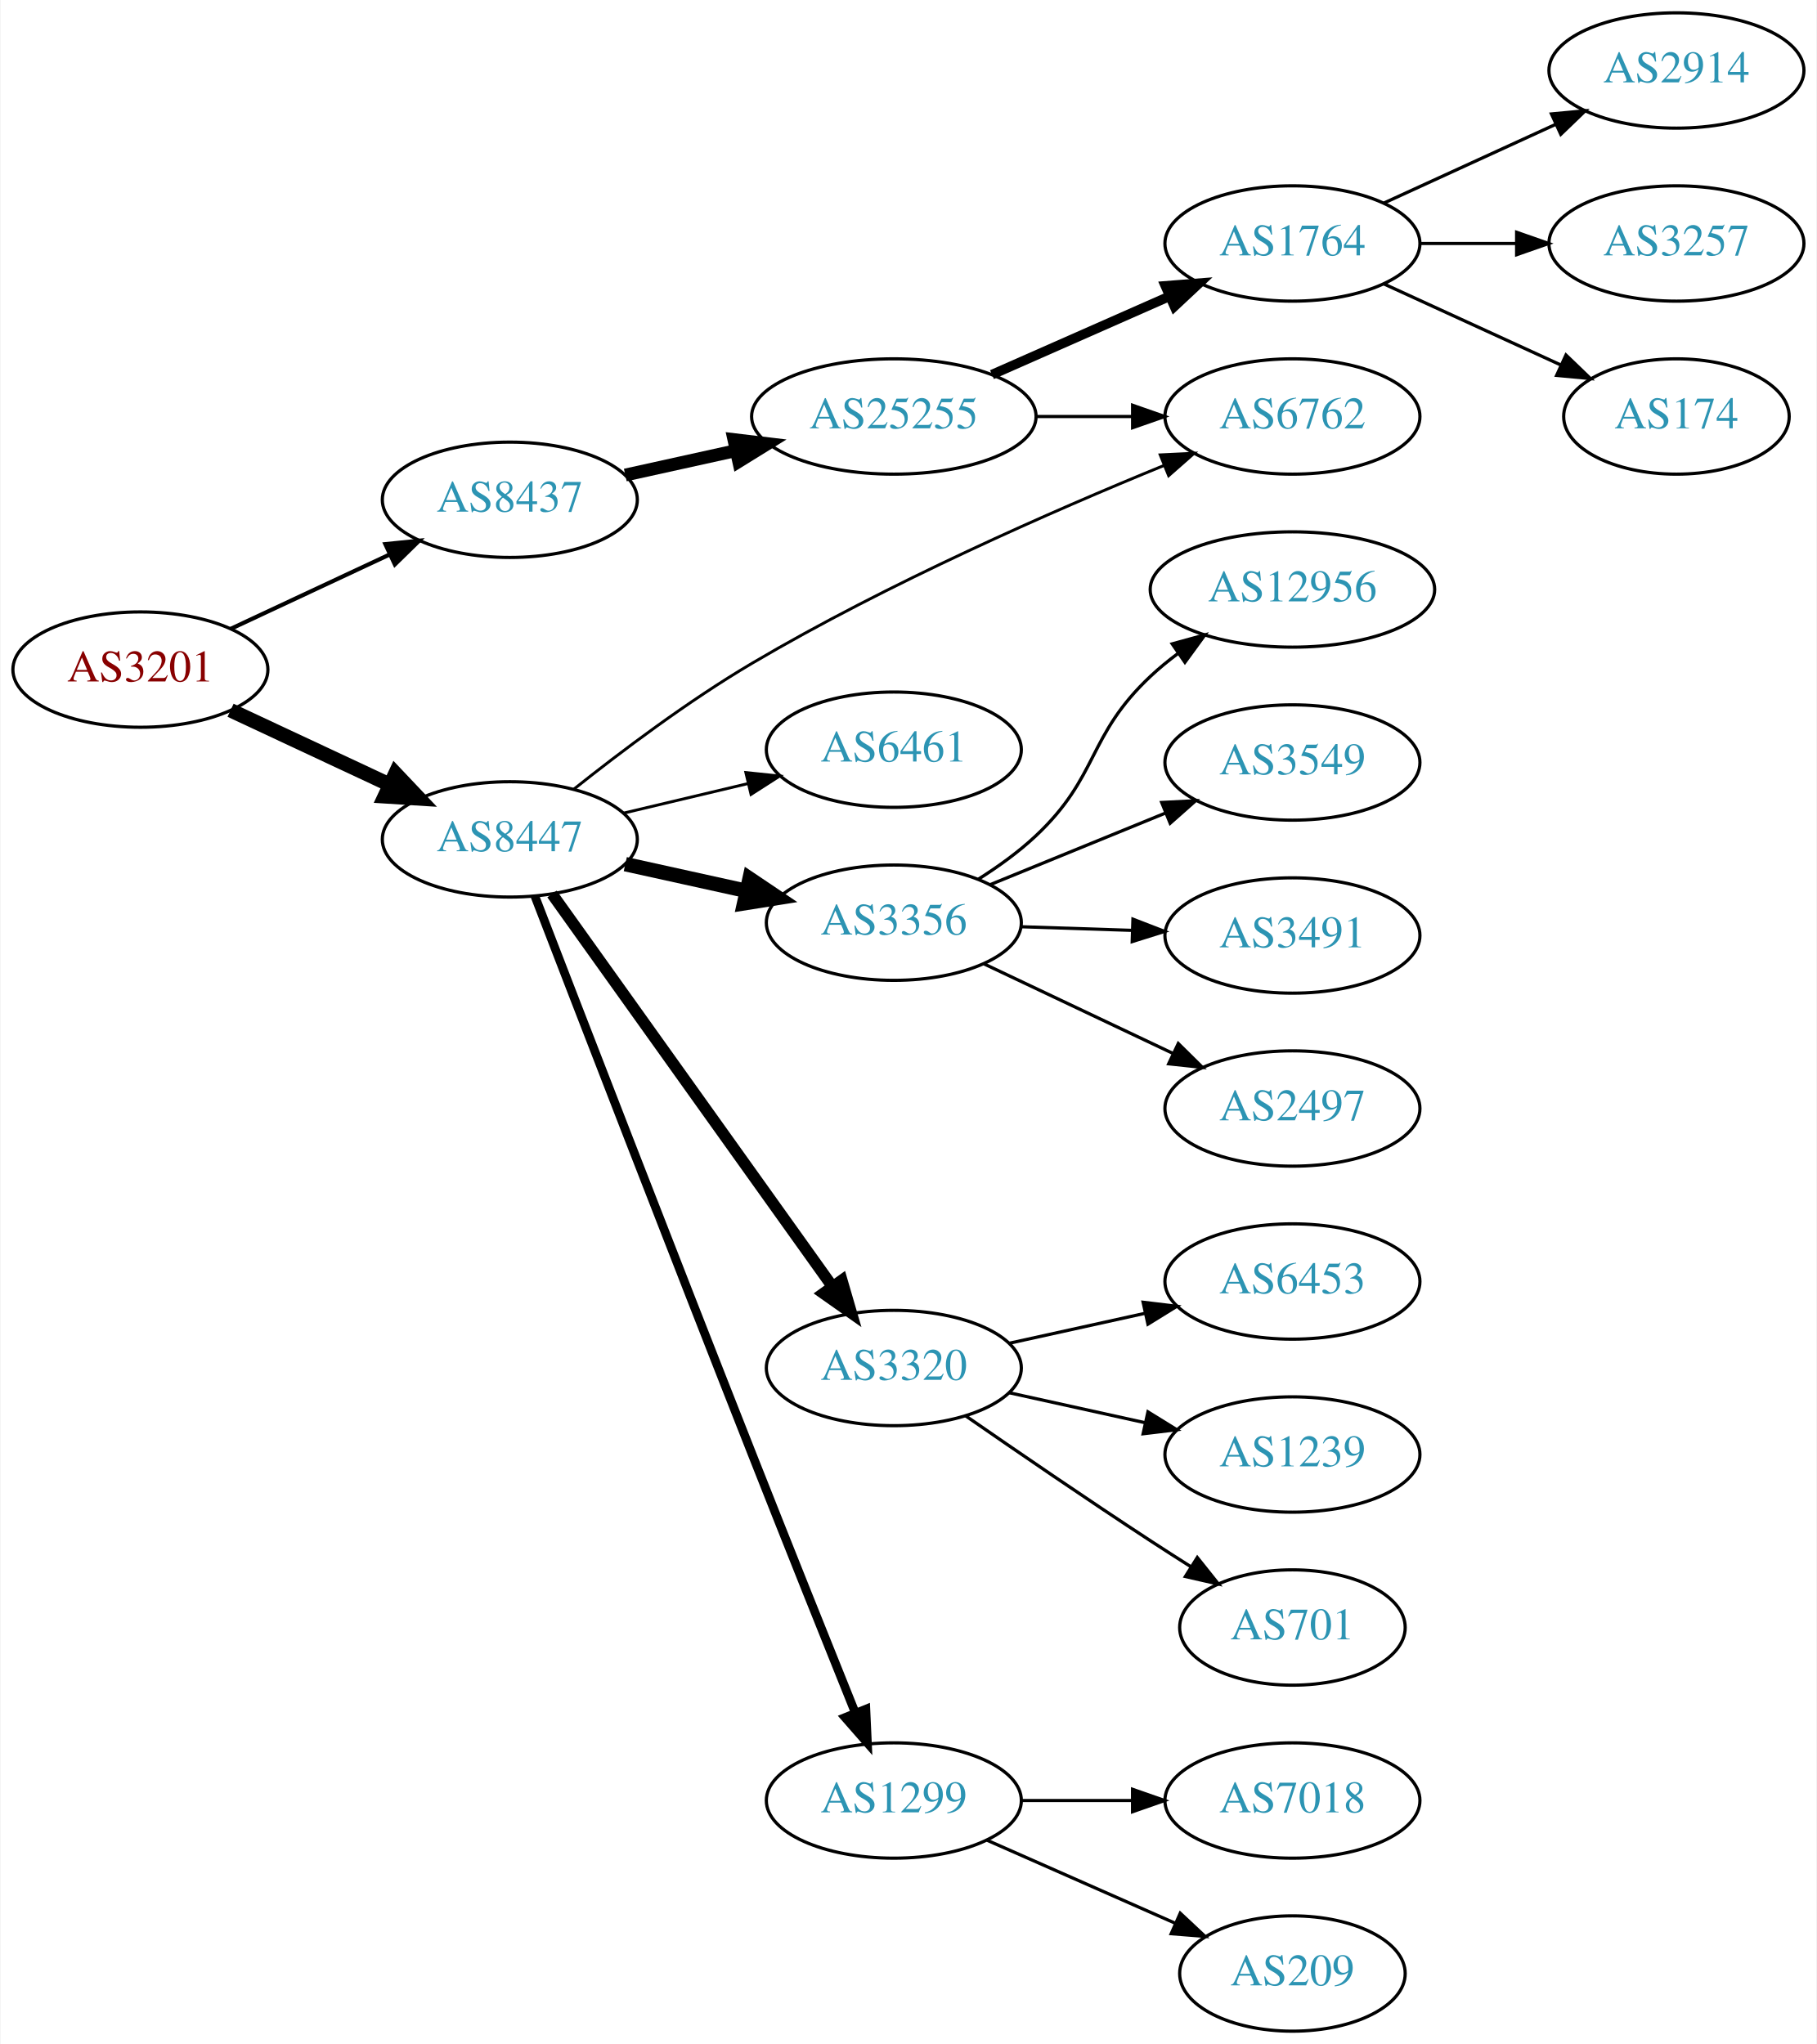
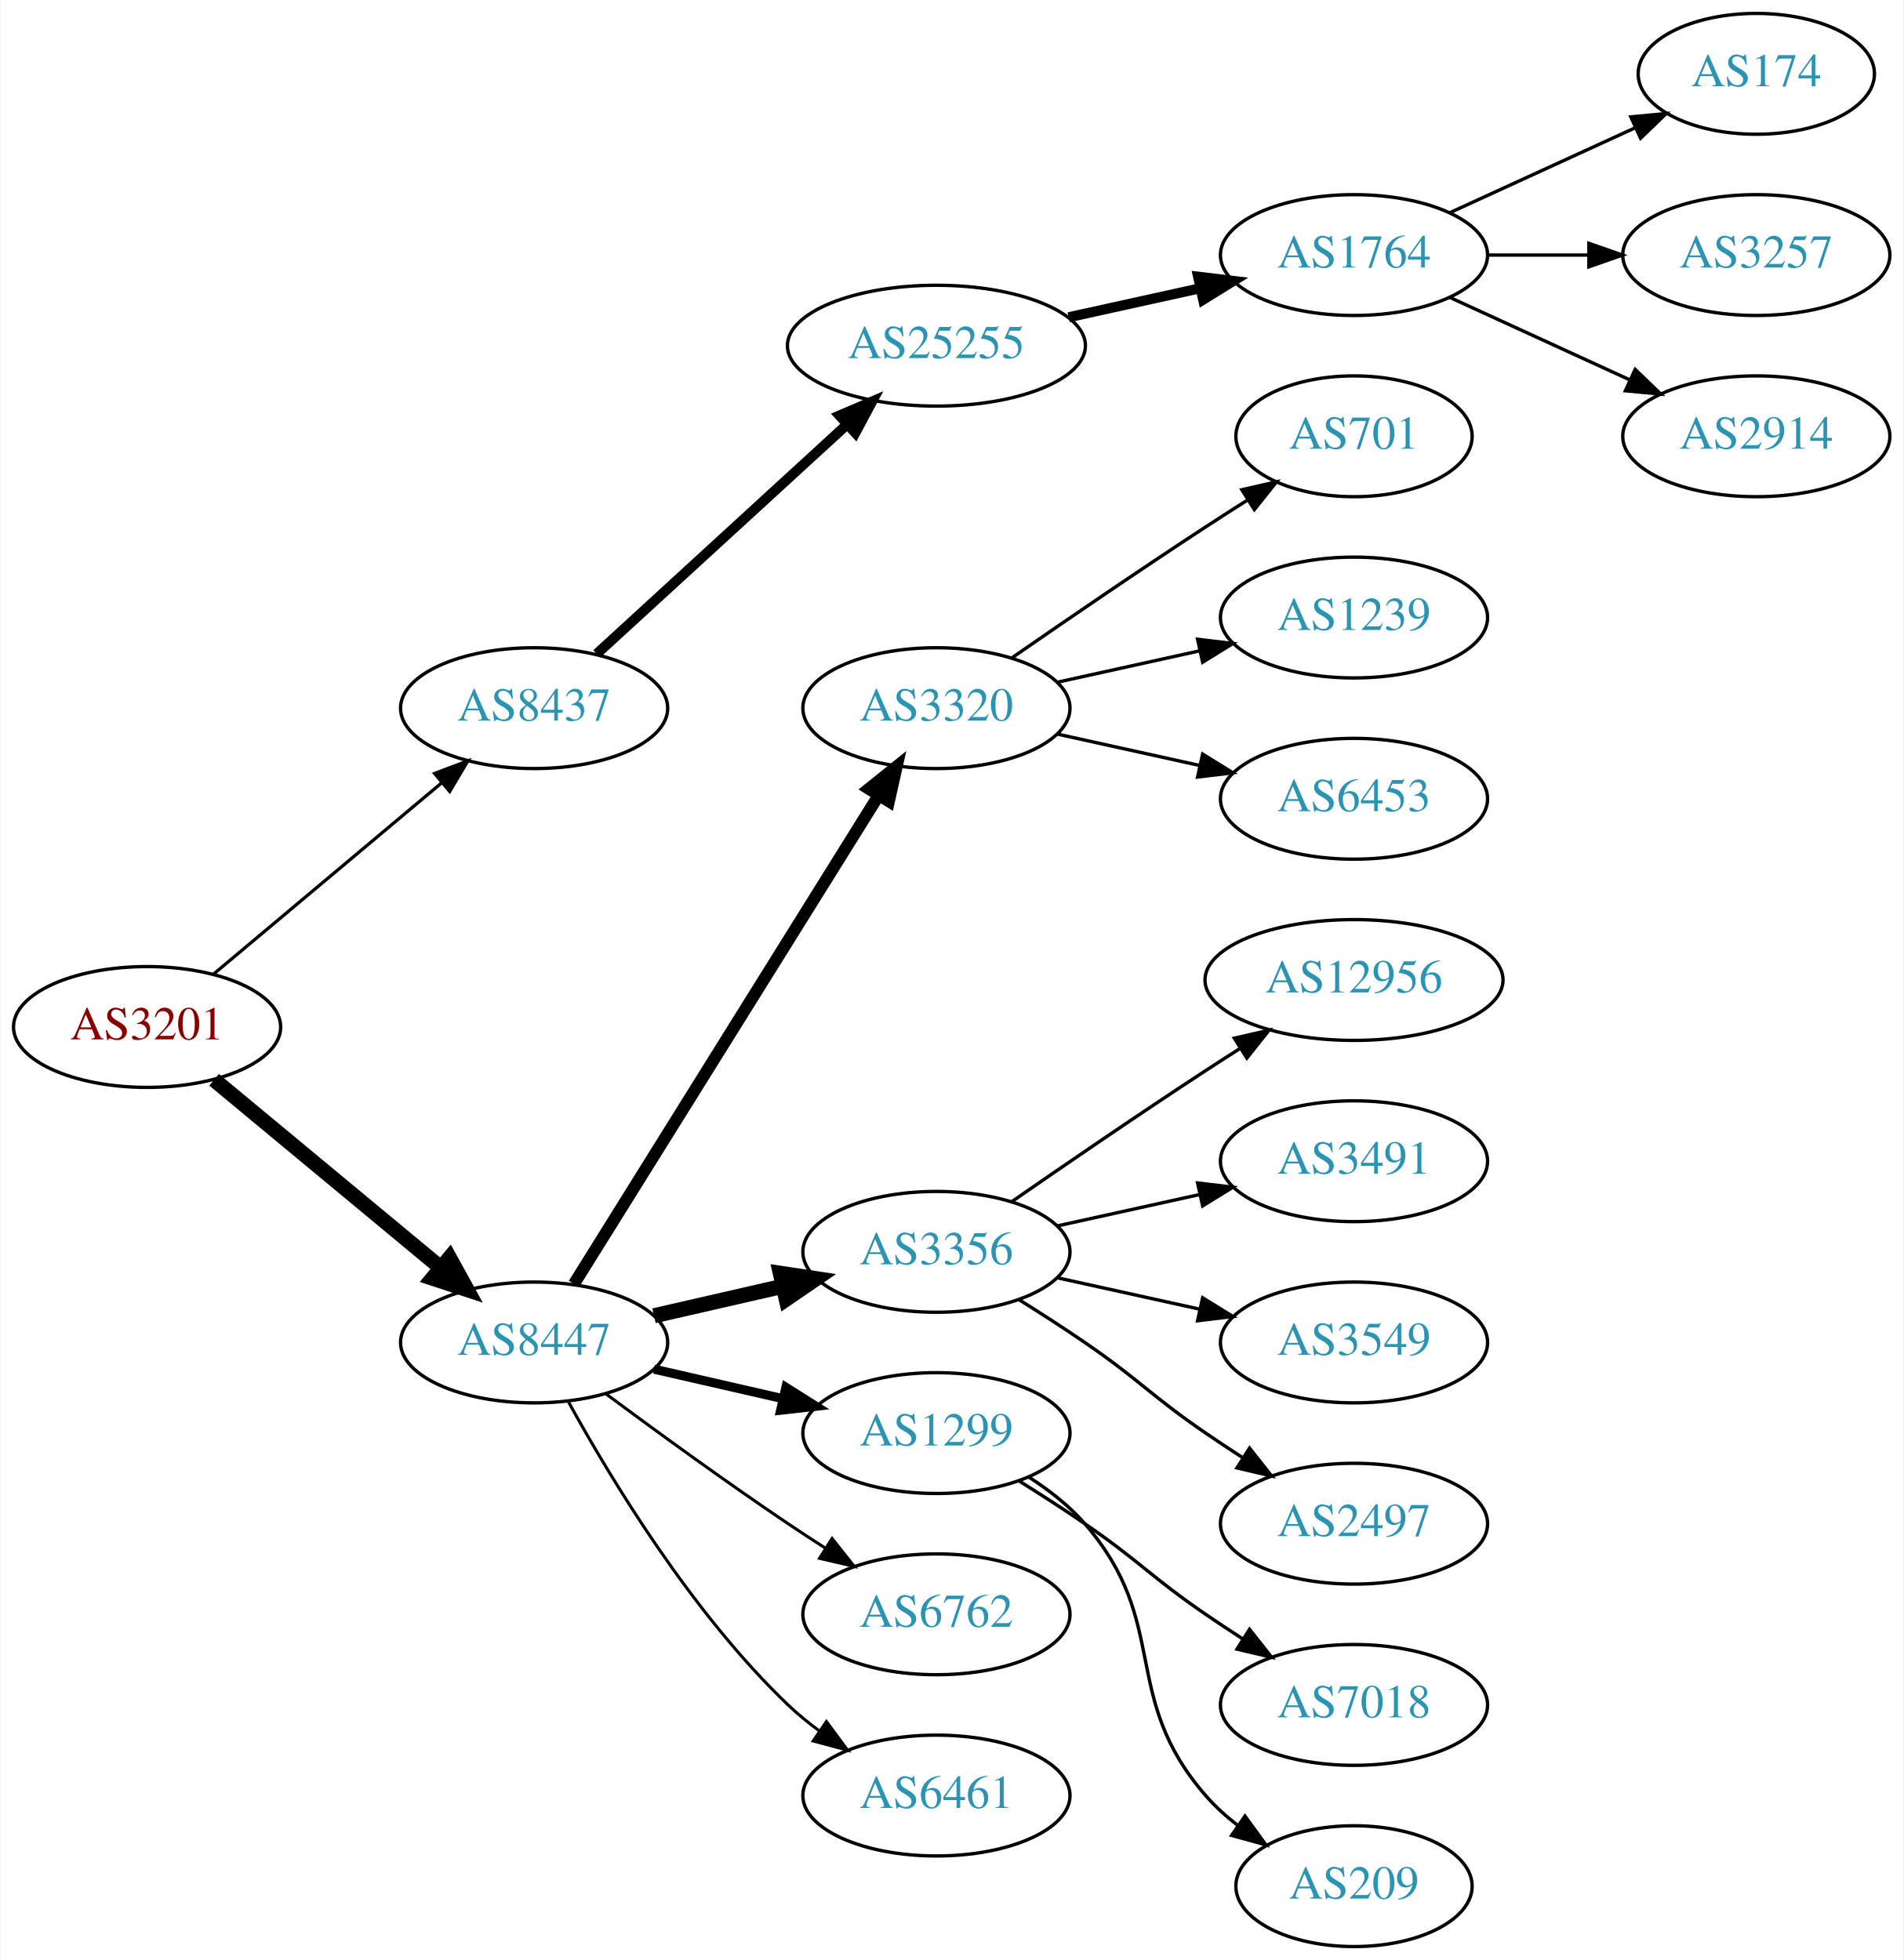
- <svg xmlns="http://www.w3.org/2000/svg" xmlns:xlink="http://www.w3.org/1999/xlink" width="567pt" height="638pt" viewBox="0.00 0.00 566.66 638.00">
-   <g id="graph0" class="graph" transform="scale(1 1) rotate(0) translate(4 634)">
-     <polygon fill="white" stroke="none" points="-4,4 -4,-634 562.663,-634 562.663,4 -4,4" />
+ <svg xmlns="http://www.w3.org/2000/svg" xmlns:xlink="http://www.w3.org/1999/xlink" width="567pt" height="584pt" viewBox="0.00 0.00 566.66 584.00">
+   <g id="graph0" class="graph" transform="scale(1 1) rotate(0) translate(4 580)">
+     <polygon fill="white" stroke="none" points="-4,4 -4,-580 562.663,-580 562.663,4 -4,4" />
    <g id="node1" class="node">
      <g id="a_node1">
        <a xlink:href="/asn/3201" xlink:title="AS3201 ~ Umdasch AG [AT]">
-           <ellipse fill="#ffffff" stroke="black" cx="39.647" cy="-425" rx="39.794" ry="18" />
-           <text text-anchor="middle" x="39.647" y="-421.3" font-family="Times,serif" font-size="14.00" fill="#880000">AS3201</text>
+           <ellipse fill="#ffffff" stroke="black" cx="39.647" cy="-274" rx="39.794" ry="18" />
+           <text text-anchor="middle" x="39.647" y="-270.3" font-family="Times,serif" font-size="14.00" fill="#880000">AS3201</text>
        </a>
      </g>
    </g>
    <g id="node2" class="node">
      <g id="a_node2">
        <a xlink:href="/asn/8437" xlink:title="AS8437 ~ Hutchison Drei Austria GmbH [AT]">
-           <ellipse fill="#ffffff" stroke="black" cx="154.939" cy="-478" rx="39.794" ry="18" />
-           <text text-anchor="middle" x="154.939" y="-474.3" font-family="Times,serif" font-size="14.00" fill="#2c94b3">AS8437</text>
+           <ellipse fill="#ffffff" stroke="black" cx="154.939" cy="-369" rx="39.794" ry="18" />
+           <text text-anchor="middle" x="154.939" y="-365.3" font-family="Times,serif" font-size="14.00" fill="#2c94b3">AS8437</text>
        </a>
      </g>
    </g>
    <g id="edge1" class="edge">
-       <path fill="none" stroke="black" stroke-width="1.286" d="M67.783,-437.695C82.668,-444.658 101.323,-453.385 117.465,-460.937" />
-       <polygon fill="black" stroke="black" stroke-width="1.286" points="116.091,-464.158 126.632,-465.225 119.057,-457.817 116.091,-464.158" />
+       <path fill="none" stroke="black" stroke-width="0.964" d="M59.355,-289.687C77.886,-305.227 106.443,-329.172 127.332,-346.689" />
+       <polygon fill="black" stroke="black" stroke-width="0.964" points="125.292,-349.546 135.204,-353.289 129.79,-344.182 125.292,-349.546" />
    </g>
    <g id="node3" class="node">
      <g id="a_node3">
        <a xlink:href="/asn/8447" xlink:title="AS8447 ~ A1 Telekom Austria AG [AT]">
-           <ellipse fill="#ffffff" stroke="black" cx="154.939" cy="-372" rx="39.794" ry="18" />
-           <text text-anchor="middle" x="154.939" y="-368.3" font-family="Times,serif" font-size="14.00" fill="#2c94b3">AS8447</text>
+           <ellipse fill="#ffffff" stroke="black" cx="154.939" cy="-180" rx="39.794" ry="18" />
+           <text text-anchor="middle" x="154.939" y="-176.3" font-family="Times,serif" font-size="14.00" fill="#2c94b3">AS8447</text>
        </a>
      </g>
    </g>
    <g id="edge2" class="edge">
-       <path fill="none" stroke="black" stroke-width="4.5" d="M67.783,-412.305C82.668,-405.342 101.323,-396.615 117.465,-389.063" />
-       <polygon fill="black" stroke="black" stroke-width="4.5" points="119.242,-392.579 126.632,-384.775 115.905,-385.446 119.242,-392.579" />
+       <path fill="none" stroke="black" stroke-width="4.5" d="M59.609,-258.267C78.072,-242.948 106.308,-219.52 127.079,-202.287" />
+       <polygon fill="black" stroke="black" stroke-width="4.5" points="129.733,-205.2 134.915,-195.785 124.705,-199.14 129.733,-205.2" />
    </g>
    <g id="node4" class="node">
      <g id="a_node4">
        <a xlink:href="/asn/25255" xlink:title="AS25255 ~ ==&gt; TELE2 AUSTRIA &lt;== [AT]">
-           <ellipse fill="#ffffff" stroke="black" cx="274.782" cy="-504" rx="44.393" ry="18" />
-           <text text-anchor="middle" x="274.782" y="-500.3" font-family="Times,serif" font-size="14.00" fill="#2c94b3">AS25255</text>
+           <ellipse fill="#ffffff" stroke="black" cx="274.782" cy="-477" rx="44.393" ry="18" />
+           <text text-anchor="middle" x="274.782" y="-473.3" font-family="Times,serif" font-size="14.00" fill="#2c94b3">AS25255</text>
        </a>
      </g>
    </g>
    <g id="edge3" class="edge">
-       <path fill="none" stroke="black" stroke-width="4" d="M190.977,-485.73C201.787,-488.115 213.887,-490.785 225.429,-493.332" />
-       <polygon fill="black" stroke="black" stroke-width="4" points="224.861,-496.791 235.381,-495.527 226.37,-489.955 224.861,-496.791" />
-     </g>
-     <g id="node6" class="node">
-       <g id="a_node6">
-         <a xlink:href="/asn/6762" xlink:title="AS6762 ~ TELECOM ITALIA SPARKLE S.p.A. [IT]">
-           <ellipse fill="#ffffff" stroke="black" cx="399.174" cy="-504" rx="39.794" ry="18" />
-           <text text-anchor="middle" x="399.174" y="-500.3" font-family="Times,serif" font-size="14.00" fill="#2c94b3">AS6762</text>
-         </a>
-       </g>
-     </g>
-     <g id="edge13" class="edge">
-       <path fill="none" stroke="black" stroke-width="0.9" d="M174.836,-387.609C189.497,-399.294 210.619,-415.225 230.586,-427 272.813,-451.903 324.474,-474.561 359.182,-488.751" />
-       <polygon fill="black" stroke="black" stroke-width="0.9" points="357.917,-492.015 368.499,-492.524 360.544,-485.526 357.917,-492.015" />
+       <path fill="none" stroke="black" stroke-width="3" d="M173.582,-385.169C193.339,-403.276 225.542,-432.789 248.093,-453.457" />
+       <polygon fill="black" stroke="black" stroke-width="3" points="245.894,-456.189 255.631,-460.365 250.624,-451.029 245.894,-456.189" />
+     </g>
+     <g id="node9" class="node">
+       <g id="a_node9">
+         <a xlink:href="/asn/3320" xlink:title="AS3320 ~ DTAG [DE]">
+           <ellipse fill="#ffffff" stroke="black" cx="274.782" cy="-369" rx="39.794" ry="18" />
+           <text text-anchor="middle" x="274.782" y="-365.3" font-family="Times,serif" font-size="14.00" fill="#2c94b3">AS3320</text>
+         </a>
+       </g>
+     </g>
+     <g id="edge8" class="edge">
+       <path fill="none" stroke="black" stroke-width="3.6" d="M166.815,-197.442C187.598,-230.775 233.059,-303.686 257.487,-342.866" />
+       <polygon fill="black" stroke="black" stroke-width="3.6" points="254.672,-344.966 262.933,-351.6 260.612,-341.263 254.672,-344.966" />
    </g>
    <g id="node10" class="node">
      <g id="a_node10">
-         <a xlink:href="/asn/6461" xlink:title="AS6461 ~ Zayo Bandwidth [US]">
-           <ellipse fill="#ffffff" stroke="black" cx="274.782" cy="-400" rx="39.794" ry="18" />
-           <text text-anchor="middle" x="274.782" y="-396.3" font-family="Times,serif" font-size="14.00" fill="#2c94b3">AS6461</text>
+         <a xlink:href="/asn/3356" xlink:title="AS3356 ~ Level 3 Parent, LLC [US]">
+           <ellipse fill="#ffffff" stroke="black" cx="274.782" cy="-207" rx="39.794" ry="18" />
+           <text text-anchor="middle" x="274.782" y="-203.3" font-family="Times,serif" font-size="14.00" fill="#2c94b3">AS3356</text>
        </a>
      </g>
    </g>
    <g id="edge9" class="edge">
-       <path fill="none" stroke="black" stroke-width="0.9" d="M190.341,-380.174C202.456,-383.053 216.254,-386.331 229.093,-389.382" />
-       <polygon fill="black" stroke="black" stroke-width="0.9" points="228.595,-392.861 239.133,-391.767 230.213,-386.05 228.595,-392.861" />
+       <path fill="none" stroke="black" stroke-width="4.5" d="M190.659,-187.955C202.659,-190.704 216.28,-193.825 228.972,-196.733" />
+       <polygon fill="black" stroke="black" stroke-width="4.5" points="228.277,-200.613 238.904,-199.009 230.036,-192.937 228.277,-200.613" />
    </g>
    <g id="node11" class="node">
      <g id="a_node11">
-         <a xlink:href="/asn/3356" xlink:title="AS3356 ~ Level 3 Parent, LLC [US]">
-           <ellipse fill="#ffffff" stroke="black" cx="274.782" cy="-346" rx="39.794" ry="18" />
-           <text text-anchor="middle" x="274.782" y="-342.3" font-family="Times,serif" font-size="14.00" fill="#2c94b3">AS3356</text>
+         <a xlink:href="/asn/1299" xlink:title="AS1299 ~ Telia Carrier [EU]">
+           <ellipse fill="#ffffff" stroke="black" cx="274.782" cy="-153" rx="39.794" ry="18" />
+           <text text-anchor="middle" x="274.782" y="-149.3" font-family="Times,serif" font-size="14.00" fill="#2c94b3">AS1299</text>
        </a>
      </g>
    </g>
    <g id="edge10" class="edge">
-       <path fill="none" stroke="black" stroke-width="4.5" d="M190.977,-364.27C202.862,-361.647 216.307,-358.681 228.853,-355.913" />
-       <polygon fill="black" stroke="black" stroke-width="4.5" points="229.759,-359.745 238.676,-353.746 228.062,-352.055 229.759,-359.745" />
+       <path fill="none" stroke="black" stroke-width="2.7" d="M190.659,-172.045C202.659,-169.296 216.28,-166.175 228.972,-163.267" />
+       <polygon fill="black" stroke="black" stroke-width="2.7" points="229.938,-166.636 238.904,-160.991 228.375,-159.813 229.938,-166.636" />
    </g>
    <g id="node12" class="node">
      <g id="a_node12">
-         <a xlink:href="/asn/3320" xlink:title="AS3320 ~ DTAG [DE]">
-           <ellipse fill="#ffffff" stroke="black" cx="274.782" cy="-207" rx="39.794" ry="18" />
-           <text text-anchor="middle" x="274.782" y="-203.3" font-family="Times,serif" font-size="14.00" fill="#2c94b3">AS3320</text>
+         <a xlink:href="/asn/6762" xlink:title="AS6762 ~ TELECOM ITALIA SPARKLE S.p.A. [IT]">
+           <ellipse fill="#ffffff" stroke="black" cx="274.782" cy="-99" rx="39.794" ry="18" />
+           <text text-anchor="middle" x="274.782" y="-95.3" font-family="Times,serif" font-size="14.00" fill="#2c94b3">AS6762</text>
        </a>
      </g>
    </g>
    <g id="edge11" class="edge">
-       <path fill="none" stroke="black" stroke-width="3.6" d="M168.107,-354.964C188.836,-325.939 231.112,-266.745 255.44,-232.681" />
-       <polygon fill="black" stroke="black" stroke-width="3.6" points="258.541,-234.363 261.504,-224.191 252.844,-230.294 258.541,-234.363" />
+       <path fill="none" stroke="black" stroke-width="0.9" d="M176.27,-164.723C191.132,-153.696 211.877,-138.593 230.586,-126 234.135,-123.611 237.885,-121.161 241.634,-118.758" />
+       <polygon fill="black" stroke="black" stroke-width="0.9" points="243.702,-121.591 250.282,-113.288 239.96,-115.675 243.702,-121.591" />
    </g>
    <g id="node13" class="node">
      <g id="a_node13">
-         <a xlink:href="/asn/1299" xlink:title="AS1299 ~ Telia Carrier [EU]">
-           <ellipse fill="#ffffff" stroke="black" cx="274.782" cy="-72" rx="39.794" ry="18" />
-           <text text-anchor="middle" x="274.782" y="-68.3" font-family="Times,serif" font-size="14.00" fill="#2c94b3">AS1299</text>
+         <a xlink:href="/asn/6461" xlink:title="AS6461 ~ Zayo Bandwidth [US]">
+           <ellipse fill="#ffffff" stroke="black" cx="274.782" cy="-45" rx="39.794" ry="18" />
+           <text text-anchor="middle" x="274.782" y="-41.3" font-family="Times,serif" font-size="14.00" fill="#2c94b3">AS6461</text>
        </a>
      </g>
    </g>
    <g id="edge12" class="edge">
-       <path fill="none" stroke="black" stroke-width="2.7" d="M162.777,-354.242C175.848,-320.336 205.329,-244.045 230.586,-180 241.443,-152.468 254.026,-121.064 262.801,-99.244" />
-       <polygon fill="black" stroke="black" stroke-width="2.7" points="266.058,-100.525 266.544,-89.942 259.564,-97.912 266.058,-100.525" />
+       <path fill="none" stroke="black" stroke-width="0.9" d="M165.181,-162.287C177.726,-139.439 201.903,-99.389 230.586,-72 233.454,-69.261 236.643,-66.653 239.952,-64.215" />
+       <polygon fill="black" stroke="black" stroke-width="0.9" points="242.015,-67.044 248.311,-58.523 238.076,-61.258 242.015,-67.044" />
    </g>
    <g id="node5" class="node">
      <g id="a_node5">
        <a xlink:href="/asn/1764" xlink:title="AS1764 ~ NEXTLAYER-AS [AT]">
-           <ellipse fill="#ffffff" stroke="black" cx="399.174" cy="-558" rx="39.794" ry="18" />
-           <text text-anchor="middle" x="399.174" y="-554.3" font-family="Times,serif" font-size="14.00" fill="#2c94b3">AS1764</text>
+           <ellipse fill="#ffffff" stroke="black" cx="399.174" cy="-504" rx="39.794" ry="18" />
+           <text text-anchor="middle" x="399.174" y="-500.3" font-family="Times,serif" font-size="14.00" fill="#2c94b3">AS1764</text>
        </a>
      </g>
    </g>
    <g id="edge4" class="edge">
-       <path fill="none" stroke="black" stroke-width="3" d="M305.41,-517.072C322.004,-524.393 342.864,-533.597 360.597,-541.421" />
-       <polygon fill="black" stroke="black" stroke-width="3" points="359.519,-544.77 370.081,-545.605 362.344,-538.366 359.519,-544.77" />
+       <path fill="none" stroke="black" stroke-width="3" d="M314.172,-485.469C326.563,-488.202 340.41,-491.257 353.23,-494.085" />
+       <polygon fill="black" stroke="black" stroke-width="3" points="352.726,-497.558 363.245,-496.295 354.234,-490.722 352.726,-497.558" />
+     </g>
+     <g id="node6" class="node">
+       <g id="a_node6">
+         <a xlink:href="/asn/174" xlink:title="AS174 ~ Cogent Communications [US]">
+           <ellipse fill="#ffffff" stroke="black" cx="519.017" cy="-558" rx="35.194" ry="18" />
+           <text text-anchor="middle" x="519.017" y="-554.3" font-family="Times,serif" font-size="14.00" fill="#2c94b3">AS174</text>
+         </a>
+       </g>
    </g>
    <g id="edge5" class="edge">
-       <path fill="none" stroke="black" d="M319.278,-504C328.967,-504 339.303,-504 349.196,-504" />
-       <polygon fill="black" stroke="black" points="349.299,-507.5 359.299,-504 349.299,-500.5 349.299,-507.5" />
+       <path fill="none" stroke="black" d="M427.803,-516.661C444.219,-524.183 465.201,-533.798 482.798,-541.861" />
+       <polygon fill="black" stroke="black" points="481.626,-545.174 492.175,-546.158 484.542,-538.811 481.626,-545.174" />
    </g>
    <g id="node7" class="node">
      <g id="a_node7">
-         <a xlink:href="/asn/2914" xlink:title="AS2914 ~ NTT America, Inc. [US]">
-           <ellipse fill="#ffffff" stroke="black" cx="519.017" cy="-612" rx="39.794" ry="18" />
-           <text text-anchor="middle" x="519.017" y="-608.3" font-family="Times,serif" font-size="14.00" fill="#2c94b3">AS2914</text>
+         <a xlink:href="/asn/3257" xlink:title="AS3257 ~ GTT [DE]">
+           <ellipse fill="#ffffff" stroke="black" cx="519.017" cy="-504" rx="39.794" ry="18" />
+           <text text-anchor="middle" x="519.017" y="-500.3" font-family="Times,serif" font-size="14.00" fill="#2c94b3">AS3257</text>
        </a>
      </g>
    </g>
    <g id="edge6" class="edge">
-       <path fill="none" stroke="black" d="M427.803,-570.661C443.76,-577.973 464.031,-587.261 481.313,-595.181" />
-       <polygon fill="black" stroke="black" points="480.012,-598.435 490.561,-599.419 482.928,-592.071 480.012,-598.435" />
+       <path fill="none" stroke="black" d="M439.087,-504C448.64,-504 458.99,-504 468.952,-504" />
+       <polygon fill="black" stroke="black" points="469.145,-507.5 479.145,-504 469.145,-500.5 469.145,-507.5" />
    </g>
    <g id="node8" class="node">
      <g id="a_node8">
-         <a xlink:href="/asn/3257" xlink:title="AS3257 ~ GTT [DE]">
-           <ellipse fill="#ffffff" stroke="black" cx="519.017" cy="-558" rx="39.794" ry="18" />
-           <text text-anchor="middle" x="519.017" y="-554.3" font-family="Times,serif" font-size="14.00" fill="#2c94b3">AS3257</text>
+         <a xlink:href="/asn/2914" xlink:title="AS2914 ~ NTT America, Inc. [US]">
+           <ellipse fill="#ffffff" stroke="black" cx="519.017" cy="-450" rx="39.794" ry="18" />
+           <text text-anchor="middle" x="519.017" y="-446.3" font-family="Times,serif" font-size="14.00" fill="#2c94b3">AS2914</text>
        </a>
      </g>
    </g>
    <g id="edge7" class="edge">
-       <path fill="none" stroke="black" d="M439.087,-558C448.64,-558 458.99,-558 468.952,-558" />
-       <polygon fill="black" stroke="black" points="469.145,-561.5 479.145,-558 469.145,-554.5 469.145,-561.5" />
-     </g>
-     <g id="node9" class="node">
-       <g id="a_node9">
-         <a xlink:href="/asn/174" xlink:title="AS174 ~ Cogent Communications [US]">
-           <ellipse fill="#ffffff" stroke="black" cx="519.017" cy="-504" rx="35.194" ry="18" />
-           <text text-anchor="middle" x="519.017" y="-500.3" font-family="Times,serif" font-size="14.00" fill="#2c94b3">AS174</text>
-         </a>
-       </g>
-     </g>
-     <g id="edge8" class="edge">
-       <path fill="none" stroke="black" d="M427.803,-545.339C444.219,-537.817 465.201,-528.202 482.798,-520.139" />
-       <polygon fill="black" stroke="black" points="484.542,-523.189 492.175,-515.842 481.626,-516.826 484.542,-523.189" />
+       <path fill="none" stroke="black" d="M427.803,-491.339C443.76,-484.027 464.031,-474.739 481.313,-466.819" />
+       <polygon fill="black" stroke="black" points="482.928,-469.929 490.561,-462.581 480.012,-463.565 482.928,-469.929" />
    </g>
    <g id="node14" class="node">
      <g id="a_node14">
-         <a xlink:href="/asn/12956" xlink:title="AS12956 ~ TELXIUS [ES]">
-           <ellipse fill="#ffffff" stroke="black" cx="399.174" cy="-450" rx="44.393" ry="18" />
-           <text text-anchor="middle" x="399.174" y="-446.3" font-family="Times,serif" font-size="14.00" fill="#2c94b3">AS12956</text>
-         </a>
-       </g>
-     </g>
-     <g id="edge14" class="edge">
-       <path fill="none" stroke="black" d="M301.186,-359.593C307.351,-363.491 313.685,-368.042 318.978,-373 338.963,-391.719 334.993,-404.281 354.978,-423 357.574,-425.432 360.42,-427.765 363.375,-429.972" />
-       <polygon fill="black" stroke="black" points="361.648,-433.033 371.867,-435.832 365.623,-427.272 361.648,-433.033" />
+         <a xlink:href="/asn/701" xlink:title="AS701 ~ UUNET [US]">
+           <ellipse fill="#ffffff" stroke="black" cx="399.174" cy="-450" rx="35.194" ry="18" />
+           <text text-anchor="middle" x="399.174" y="-446.3" font-family="Times,serif" font-size="14.00" fill="#2c94b3">AS701</text>
+         </a>
+       </g>
+     </g>
+     <g id="edge13" class="edge">
+       <path fill="none" stroke="black" d="M297.139,-383.901C312.99,-394.877 335.193,-410.079 354.978,-423 359.023,-425.642 363.308,-428.385 367.547,-431.067" />
+       <polygon fill="black" stroke="black" points="365.762,-434.079 376.092,-436.432 369.484,-428.15 365.762,-434.079" />
    </g>
    <g id="node15" class="node">
      <g id="a_node15">
-         <a xlink:href="/asn/3549" xlink:title="AS3549 ~ Level 3 Parent, LLC [US]">
+         <a xlink:href="/asn/1239" xlink:title="AS1239 ~ Sprint [US]">
          <ellipse fill="#ffffff" stroke="black" cx="399.174" cy="-396" rx="39.794" ry="18" />
-           <text text-anchor="middle" x="399.174" y="-392.3" font-family="Times,serif" font-size="14.00" fill="#2c94b3">AS3549</text>
-         </a>
-       </g>
-     </g>
-     <g id="edge15" class="edge">
-       <path fill="none" stroke="black" d="M304.787,-357.849C321.13,-364.526 341.754,-372.951 359.461,-380.185" />
-       <polygon fill="black" stroke="black" points="358.372,-383.521 368.953,-384.062 361.019,-377.041 358.372,-383.521" />
+           <text text-anchor="middle" x="399.174" y="-392.3" font-family="Times,serif" font-size="14.00" fill="#2c94b3">AS1239</text>
+         </a>
+       </g>
+     </g>
+     <g id="edge14" class="edge">
+       <path fill="none" stroke="black" d="M310.855,-376.737C324.042,-379.646 339.222,-382.995 353.187,-386.076" />
+       <polygon fill="black" stroke="black" points="352.577,-389.525 363.096,-388.262 354.085,-382.69 352.577,-389.525" />
    </g>
    <g id="node16" class="node">
      <g id="a_node16">
-         <a xlink:href="/asn/3491" xlink:title="AS3491 ~ PCCW Global, Inc. [US]">
+         <a xlink:href="/asn/6453" xlink:title="AS6453 ~ TATA COMMUNICATIONS (AMERICA) INC [US]">
          <ellipse fill="#ffffff" stroke="black" cx="399.174" cy="-342" rx="39.794" ry="18" />
-           <text text-anchor="middle" x="399.174" y="-338.3" font-family="Times,serif" font-size="14.00" fill="#2c94b3">AS3491</text>
-         </a>
-       </g>
-     </g>
-     <g id="edge16" class="edge">
-       <path fill="none" stroke="black" d="M314.508,-344.734C325.446,-344.377 337.497,-343.983 348.963,-343.608" />
-       <polygon fill="black" stroke="black" points="349.4,-347.096 359.28,-343.271 349.171,-340.1 349.4,-347.096" />
+           <text text-anchor="middle" x="399.174" y="-338.3" font-family="Times,serif" font-size="14.00" fill="#2c94b3">AS6453</text>
+         </a>
+       </g>
+     </g>
+     <g id="edge15" class="edge">
+       <path fill="none" stroke="black" d="M310.855,-361.263C324.042,-358.354 339.222,-355.005 353.187,-351.924" />
+       <polygon fill="black" stroke="black" points="354.085,-355.31 363.096,-349.738 352.577,-348.475 354.085,-355.31" />
    </g>
    <g id="node17" class="node">
      <g id="a_node17">
-         <a xlink:href="/asn/2497" xlink:title="AS2497 ~ Internet Initiative Japan Inc. [JP]">
-           <ellipse fill="#ffffff" stroke="black" cx="399.174" cy="-288" rx="39.794" ry="18" />
-           <text text-anchor="middle" x="399.174" y="-284.3" font-family="Times,serif" font-size="14.00" fill="#2c94b3">AS2497</text>
-         </a>
-       </g>
-     </g>
-     <g id="edge17" class="edge">
-       <path fill="none" stroke="black" d="M302.945,-333.128C320.296,-324.906 342.999,-314.147 361.886,-305.197" />
-       <polygon fill="black" stroke="black" points="363.549,-308.281 371.087,-300.836 360.552,-301.956 363.549,-308.281" />
+         <a xlink:href="/asn/12956" xlink:title="AS12956 ~ TELXIUS [ES]">
+           <ellipse fill="#ffffff" stroke="black" cx="399.174" cy="-288" rx="44.393" ry="18" />
+           <text text-anchor="middle" x="399.174" y="-284.3" font-family="Times,serif" font-size="14.00" fill="#2c94b3">AS12956</text>
+         </a>
+       </g>
+     </g>
+     <g id="edge16" class="edge">
+       <path fill="none" stroke="black" d="M297.139,-221.901C312.99,-232.877 335.193,-248.079 354.978,-261 358.299,-263.169 361.781,-265.406 365.267,-267.621" />
+       <polygon fill="black" stroke="black" points="363.524,-270.66 373.85,-273.032 367.257,-264.738 363.524,-270.66" />
    </g>
    <g id="node18" class="node">
      <g id="a_node18">
-         <a xlink:href="/asn/6453" xlink:title="AS6453 ~ TATA COMMUNICATIONS (AMERICA) INC [US]">
+         <a xlink:href="/asn/3491" xlink:title="AS3491 ~ PCCW Global, Inc. [US]">
          <ellipse fill="#ffffff" stroke="black" cx="399.174" cy="-234" rx="39.794" ry="18" />
-           <text text-anchor="middle" x="399.174" y="-230.3" font-family="Times,serif" font-size="14.00" fill="#2c94b3">AS6453</text>
-         </a>
-       </g>
-     </g>
-     <g id="edge18" class="edge">
+           <text text-anchor="middle" x="399.174" y="-230.3" font-family="Times,serif" font-size="14.00" fill="#2c94b3">AS3491</text>
+         </a>
+       </g>
+     </g>
+     <g id="edge17" class="edge">
      <path fill="none" stroke="black" d="M310.855,-214.737C324.042,-217.646 339.222,-220.995 353.187,-224.076" />
      <polygon fill="black" stroke="black" points="352.577,-227.525 363.096,-226.262 354.085,-220.69 352.577,-227.525" />
    </g>
    <g id="node19" class="node">
      <g id="a_node19">
-         <a xlink:href="/asn/1239" xlink:title="AS1239 ~ Sprint [US]">
+         <a xlink:href="/asn/3549" xlink:title="AS3549 ~ Level 3 Parent, LLC [US]">
          <ellipse fill="#ffffff" stroke="black" cx="399.174" cy="-180" rx="39.794" ry="18" />
-           <text text-anchor="middle" x="399.174" y="-176.3" font-family="Times,serif" font-size="14.00" fill="#2c94b3">AS1239</text>
-         </a>
-       </g>
-     </g>
-     <g id="edge19" class="edge">
+           <text text-anchor="middle" x="399.174" y="-176.3" font-family="Times,serif" font-size="14.00" fill="#2c94b3">AS3549</text>
+         </a>
+       </g>
+     </g>
+     <g id="edge18" class="edge">
      <path fill="none" stroke="black" d="M310.855,-199.263C324.042,-196.354 339.222,-193.005 353.187,-189.924" />
      <polygon fill="black" stroke="black" points="354.085,-193.31 363.096,-187.738 352.577,-186.475 354.085,-193.31" />
    </g>
    <g id="node20" class="node">
      <g id="a_node20">
-         <a xlink:href="/asn/701" xlink:title="AS701 ~ UUNET [US]">
-           <ellipse fill="#ffffff" stroke="black" cx="399.174" cy="-126" rx="35.194" ry="18" />
-           <text text-anchor="middle" x="399.174" y="-122.3" font-family="Times,serif" font-size="14.00" fill="#2c94b3">AS701</text>
-         </a>
-       </g>
-     </g>
-     <g id="edge20" class="edge">
-       <path fill="none" stroke="black" d="M297.139,-192.099C312.99,-181.123 335.193,-165.921 354.978,-153 359.023,-150.358 363.308,-147.615 367.547,-144.933" />
-       <polygon fill="black" stroke="black" points="369.484,-147.85 376.092,-139.568 365.762,-141.921 369.484,-147.85" />
+         <a xlink:href="/asn/2497" xlink:title="AS2497 ~ Internet Initiative Japan Inc. [JP]">
+           <ellipse fill="#ffffff" stroke="black" cx="399.174" cy="-126" rx="39.794" ry="18" />
+           <text text-anchor="middle" x="399.174" y="-122.3" font-family="Times,serif" font-size="14.00" fill="#2c94b3">AS2497</text>
+         </a>
+       </g>
+     </g>
+     <g id="edge19" class="edge">
+       <path fill="none" stroke="black" d="M299.331,-192.784C305.772,-188.76 312.705,-184.301 318.978,-180 335.473,-168.689 338.483,-164.311 354.978,-153 358.506,-150.581 362.244,-148.111 365.985,-145.698" />
+       <polygon fill="black" stroke="black" points="368.057,-148.528 374.626,-140.216 364.307,-142.618 368.057,-148.528" />
    </g>
    <g id="node21" class="node">
      <g id="a_node21">
        <a xlink:href="/asn/7018" xlink:title="AS7018 ~ AT&amp;T Services, Inc. [US]">
          <ellipse fill="#ffffff" stroke="black" cx="399.174" cy="-72" rx="39.794" ry="18" />
          <text text-anchor="middle" x="399.174" y="-68.3" font-family="Times,serif" font-size="14.00" fill="#2c94b3">AS7018</text>
        </a>
      </g>
    </g>
-     <g id="edge21" class="edge">
-       <path fill="none" stroke="black" d="M314.508,-72C325.446,-72 337.497,-72 348.963,-72" />
-       <polygon fill="black" stroke="black" points="349.28,-75.5 359.28,-72 349.28,-68.5 349.28,-75.5" />
+     <g id="edge20" class="edge">
+       <path fill="none" stroke="black" d="M299.331,-138.784C305.772,-134.76 312.705,-130.301 318.978,-126 335.473,-114.689 338.483,-110.311 354.978,-99 358.506,-96.581 362.244,-94.111 365.985,-91.698" />
+       <polygon fill="black" stroke="black" points="368.057,-94.528 374.626,-86.216 364.307,-88.618 368.057,-94.528" />
    </g>
    <g id="node22" class="node">
      <g id="a_node22">
        <a xlink:href="/asn/209" xlink:title="AS209 ~ CenturyLink Communications, LLC [US]">
          <ellipse fill="#ffffff" stroke="black" cx="399.174" cy="-18" rx="35.194" ry="18" />
          <text text-anchor="middle" x="399.174" y="-14.3" font-family="Times,serif" font-size="14.00" fill="#2c94b3">AS209</text>
        </a>
      </g>
    </g>
-     <g id="edge22" class="edge">
-       <path fill="none" stroke="black" d="M303.861,-59.611C321.29,-51.922 343.847,-41.969 362.531,-33.726" />
-       <polygon fill="black" stroke="black" points="364.164,-36.831 371.9,-29.592 361.338,-30.427 364.164,-36.831" />
+     <g id="edge21" class="edge">
+       <path fill="none" stroke="black" d="M302.381,-139.836C308.38,-135.981 314.339,-131.341 318.978,-126 344.812,-96.258 329.144,-74.742 354.978,-45 357.784,-41.77 361.071,-38.797 364.559,-36.098" />
+       <polygon fill="black" stroke="black" points="366.693,-38.878 372.925,-30.31 362.71,-33.121 366.693,-38.878" />
    </g>
  </g>
</svg>
